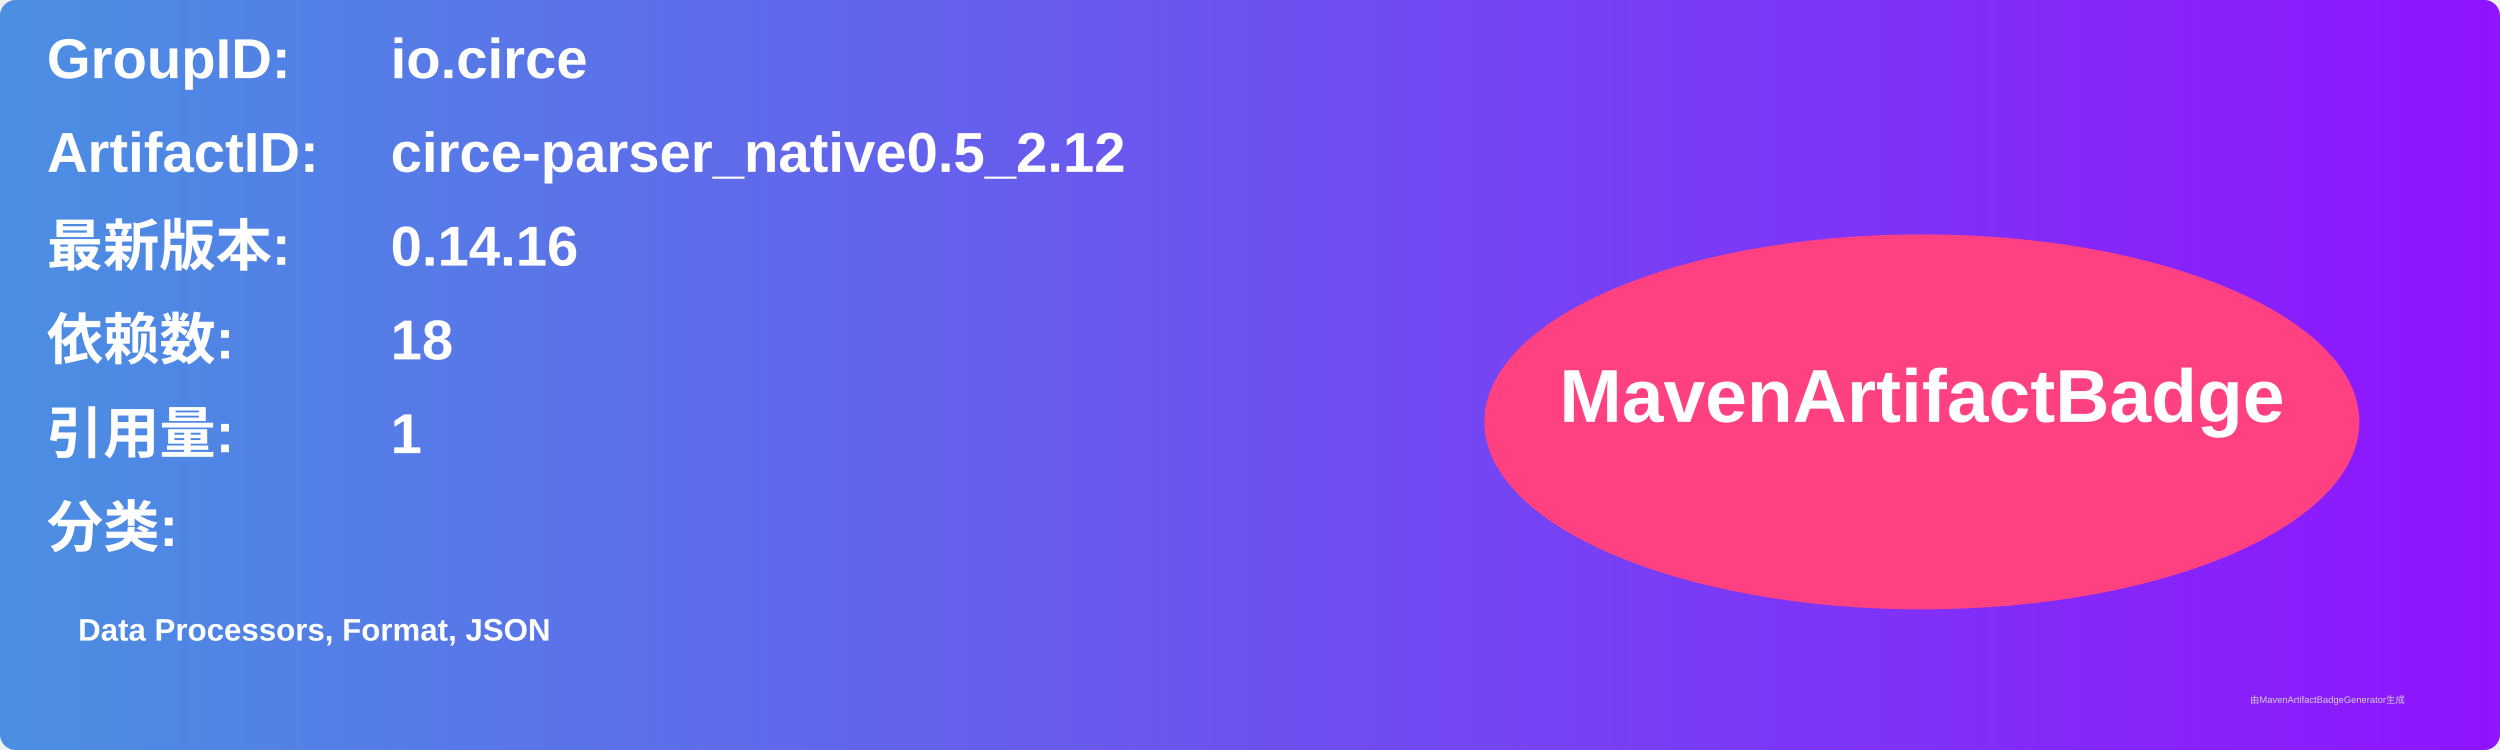
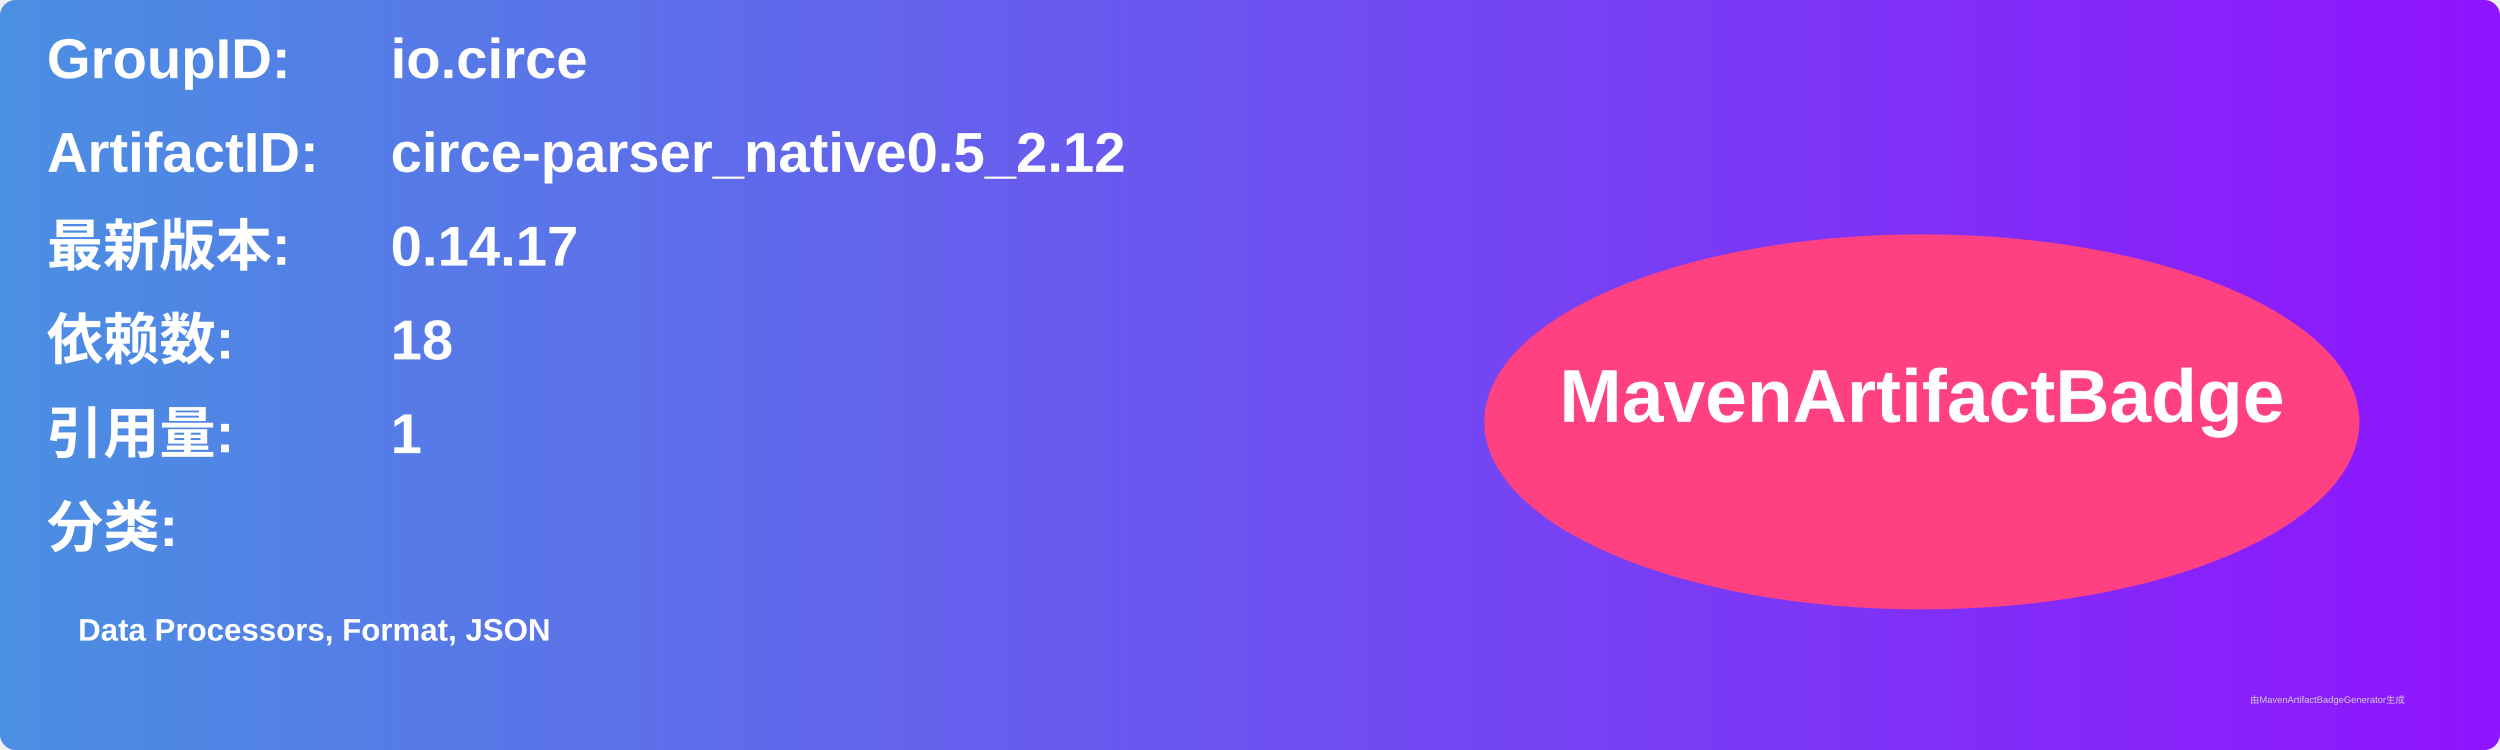
<svg xmlns="http://www.w3.org/2000/svg" width="800" height="240" viewBox="0 0 800 240">
  <linearGradient id="grad" x1="0%" y1="0%" x2="100%" y2="0%">
    <stop offset="0%" stop-color="#4a90e2" />
    <stop offset="100%" stop-color="#9013fe" />
  </linearGradient>
  <rect width="100%" height="100%" rx="5" ry="5" fill="url(#grad)" />
  <g transform="translate(15, 15)">
    <text x="0" y="10" font-family="Arial" font-size="18" fill="white" font-weight="bold" width="260">GroupID:</text>
    <text x="110" y="10" font-family="Arial" font-size="18" fill="white" font-weight="bold" width="460">io.circe</text>
    <text x="0" y="40" font-family="Arial" font-size="18" fill="white" font-weight="bold" width="260">ArtifactID:</text>
    <text x="110" y="40" font-family="Arial" font-size="18" fill="white" font-weight="bold" width="460">circe-parser_native0.5_2.12</text>
    <text x="0" y="70" font-family="Arial" font-size="18" fill="white" font-weight="bold">最新版本:</text>
    <text x="110" y="70" font-family="Arial" font-size="18" fill="white" font-weight="bold">
-       <tspan font-weight="bold">0.14.16</tspan>
+       <tspan font-weight="bold">0.14.17</tspan>
    </text>
    <text x="0" y="100" font-family="Arial" font-size="18" fill="white" font-weight="bold">依赖数: </text>
    <text x="110" y="100" font-family="Arial" font-size="18" fill="white">
      <tspan font-weight="bold">18</tspan>
    </text>
    <text x="0" y="130" font-family="Arial" font-size="18" fill="white" font-weight="bold">引用量: </text>
    <text x="110" y="130" font-family="Arial" font-size="18" fill="white">
      <tspan font-weight="bold">1</tspan>
    </text>
    <text x="0" y="160" font-family="Arial" font-size="18" fill="white" font-weight="bold">分类:</text>
    <text x="10" y="190" font-family="Arial" font-size="10" fill="white">
      <tspan font-weight="bold">Data Processors, Format, JSON</tspan>
    </text>
    <ellipse cx="600" cy="120" rx="140" ry="60" fill="#ff4081" />
    <text x="600" y="120" text-anchor="middle" font-family="Arial" font-size="24" fill="white" font-weight="bold">MavenArtifactBadge</text>
  </g>
  <text x="720" y="225" font-family="Arial" font-size="3" fill="#d0d0d0">由MavenArtifactBadgeGenerator生成</text>
</svg>
